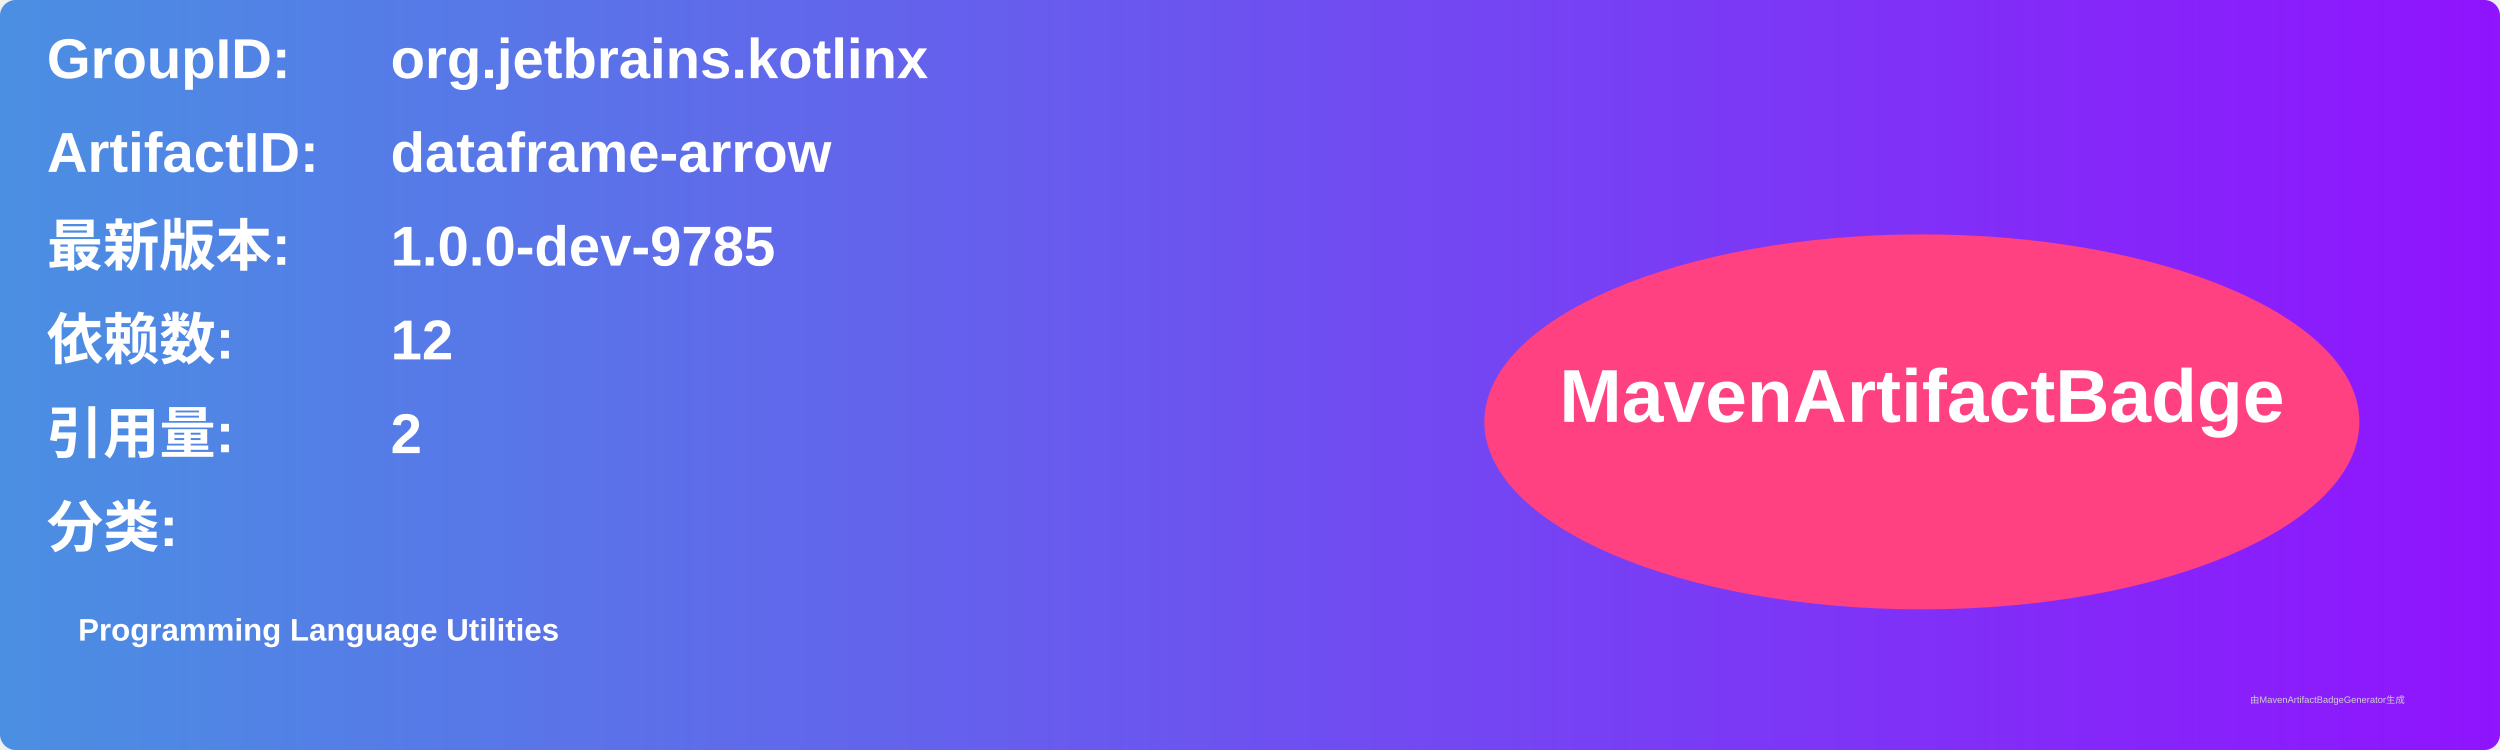
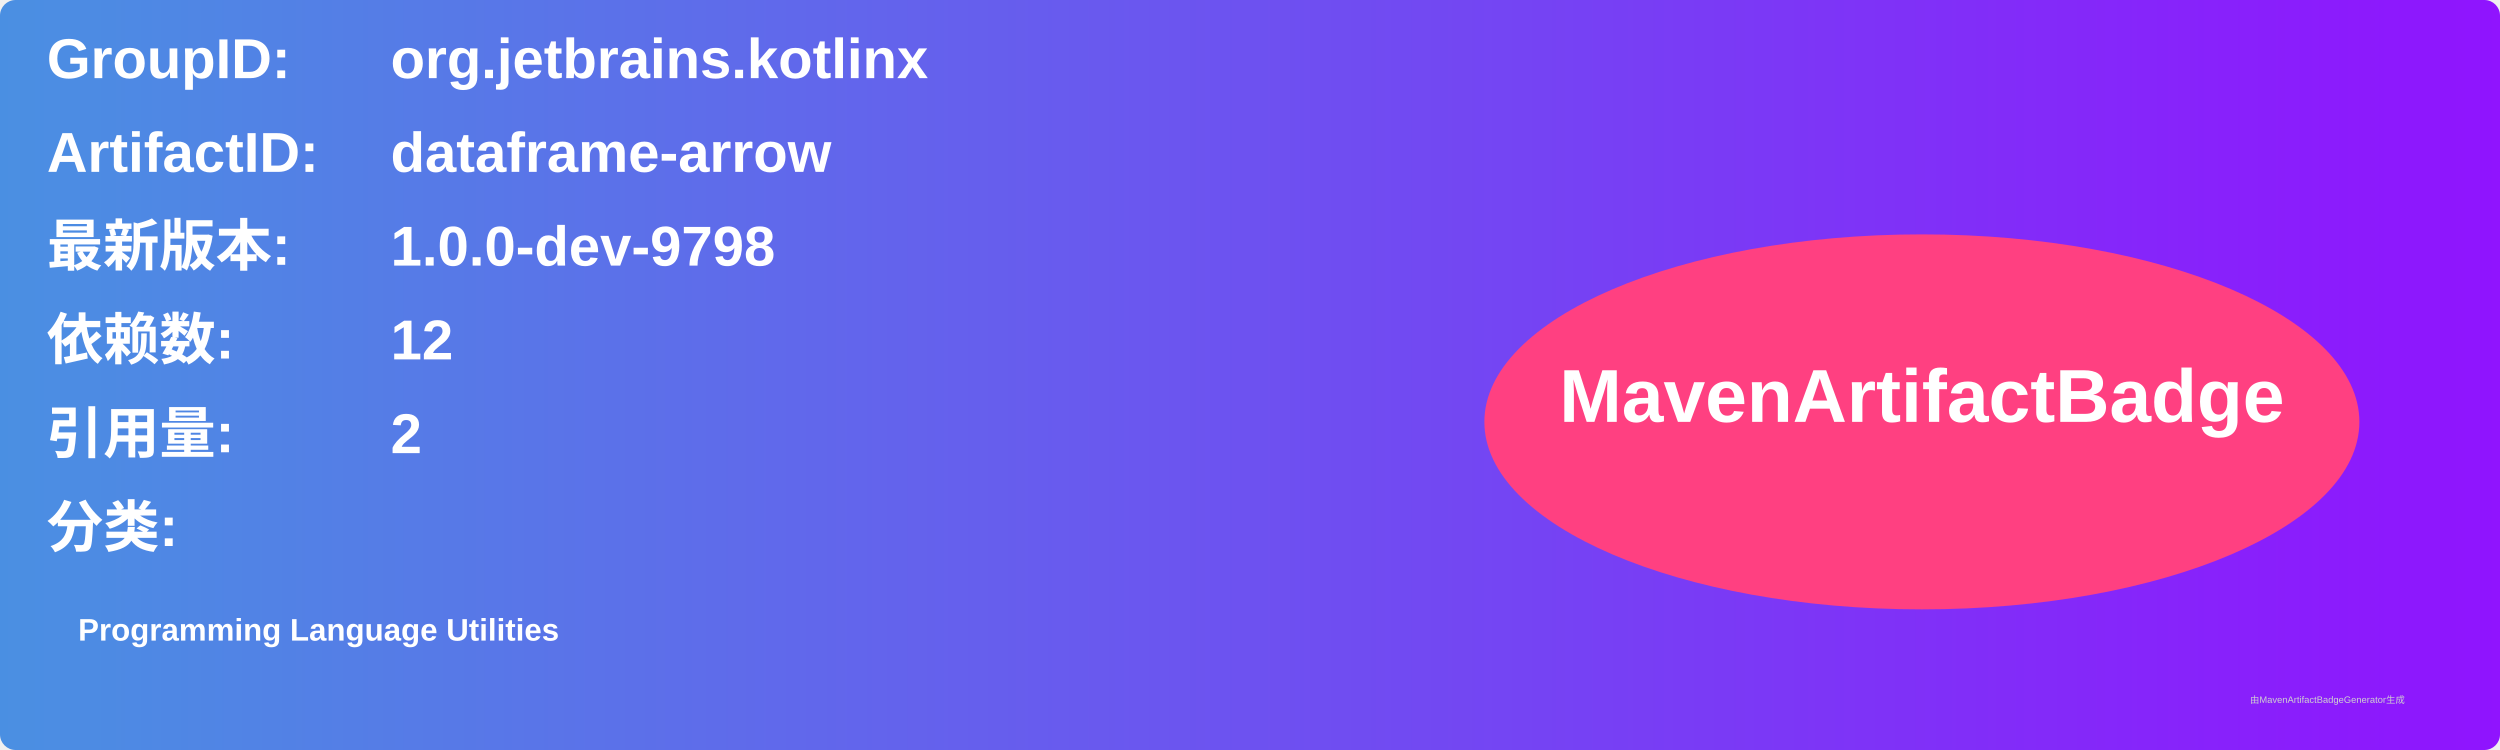
<svg xmlns="http://www.w3.org/2000/svg" width="800" height="240" viewBox="0 0 800 240">
  <linearGradient id="grad" x1="0%" y1="0%" x2="100%" y2="0%">
    <stop offset="0%" stop-color="#4a90e2" />
    <stop offset="100%" stop-color="#9013fe" />
  </linearGradient>
  <rect width="100%" height="100%" rx="5" ry="5" fill="url(#grad)" />
  <g transform="translate(15, 15)">
    <text x="0" y="10" font-family="Arial" font-size="18" fill="white" font-weight="bold" width="260">GroupID:</text>
    <text x="110" y="10" font-family="Arial" font-size="18" fill="white" font-weight="bold" width="460">org.jetbrains.kotlinx</text>
    <text x="0" y="40" font-family="Arial" font-size="18" fill="white" font-weight="bold" width="260">ArtifactID:</text>
    <text x="110" y="40" font-family="Arial" font-size="18" fill="white" font-weight="bold" width="460">dataframe-arrow</text>
    <text x="0" y="70" font-family="Arial" font-size="18" fill="white" font-weight="bold">最新版本:</text>
    <text x="110" y="70" font-family="Arial" font-size="18" fill="white" font-weight="bold">
-       <tspan font-weight="bold">1.0.0-dev-9785</tspan>
+       <tspan font-weight="bold">1.0.0-dev-9798</tspan>
    </text>
    <text x="0" y="100" font-family="Arial" font-size="18" fill="white" font-weight="bold">依赖数: </text>
    <text x="110" y="100" font-family="Arial" font-size="18" fill="white">
      <tspan font-weight="bold">12</tspan>
    </text>
    <text x="0" y="130" font-family="Arial" font-size="18" fill="white" font-weight="bold">引用量: </text>
    <text x="110" y="130" font-family="Arial" font-size="18" fill="white">
      <tspan font-weight="bold">2</tspan>
    </text>
    <text x="0" y="160" font-family="Arial" font-size="18" fill="white" font-weight="bold">分类:</text>
    <text x="10" y="190" font-family="Arial" font-size="10" fill="white">
      <tspan font-weight="bold">Programming Language Utilities</tspan>
    </text>
    <ellipse cx="600" cy="120" rx="140" ry="60" fill="#ff4081" />
    <text x="600" y="120" text-anchor="middle" font-family="Arial" font-size="24" fill="white" font-weight="bold">MavenArtifactBadge</text>
  </g>
  <text x="720" y="225" font-family="Arial" font-size="3" fill="#d0d0d0">由MavenArtifactBadgeGenerator生成</text>
</svg>
